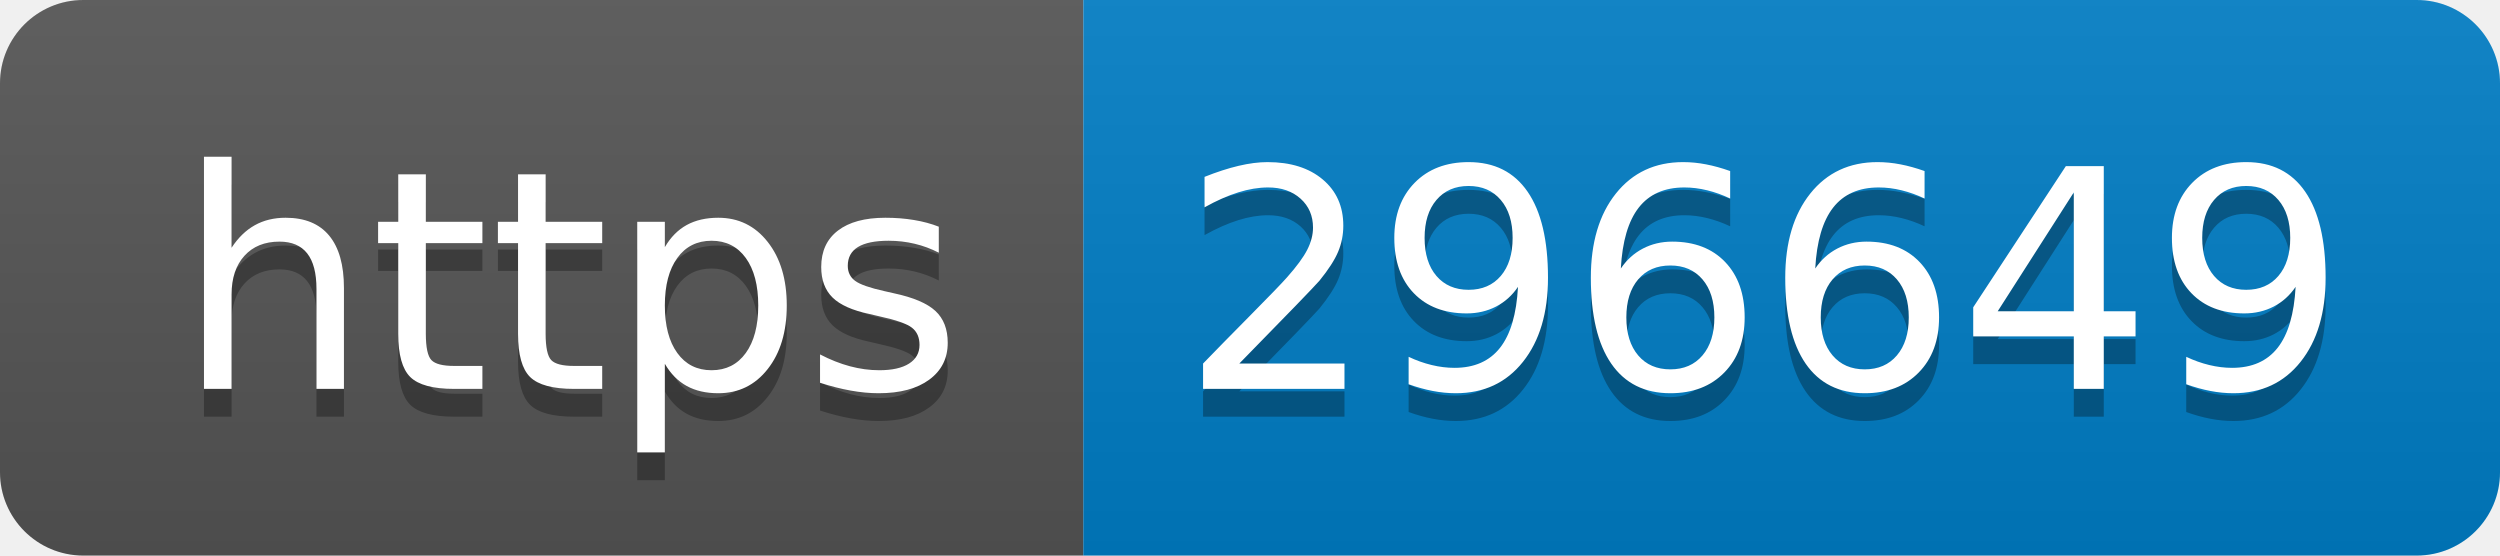
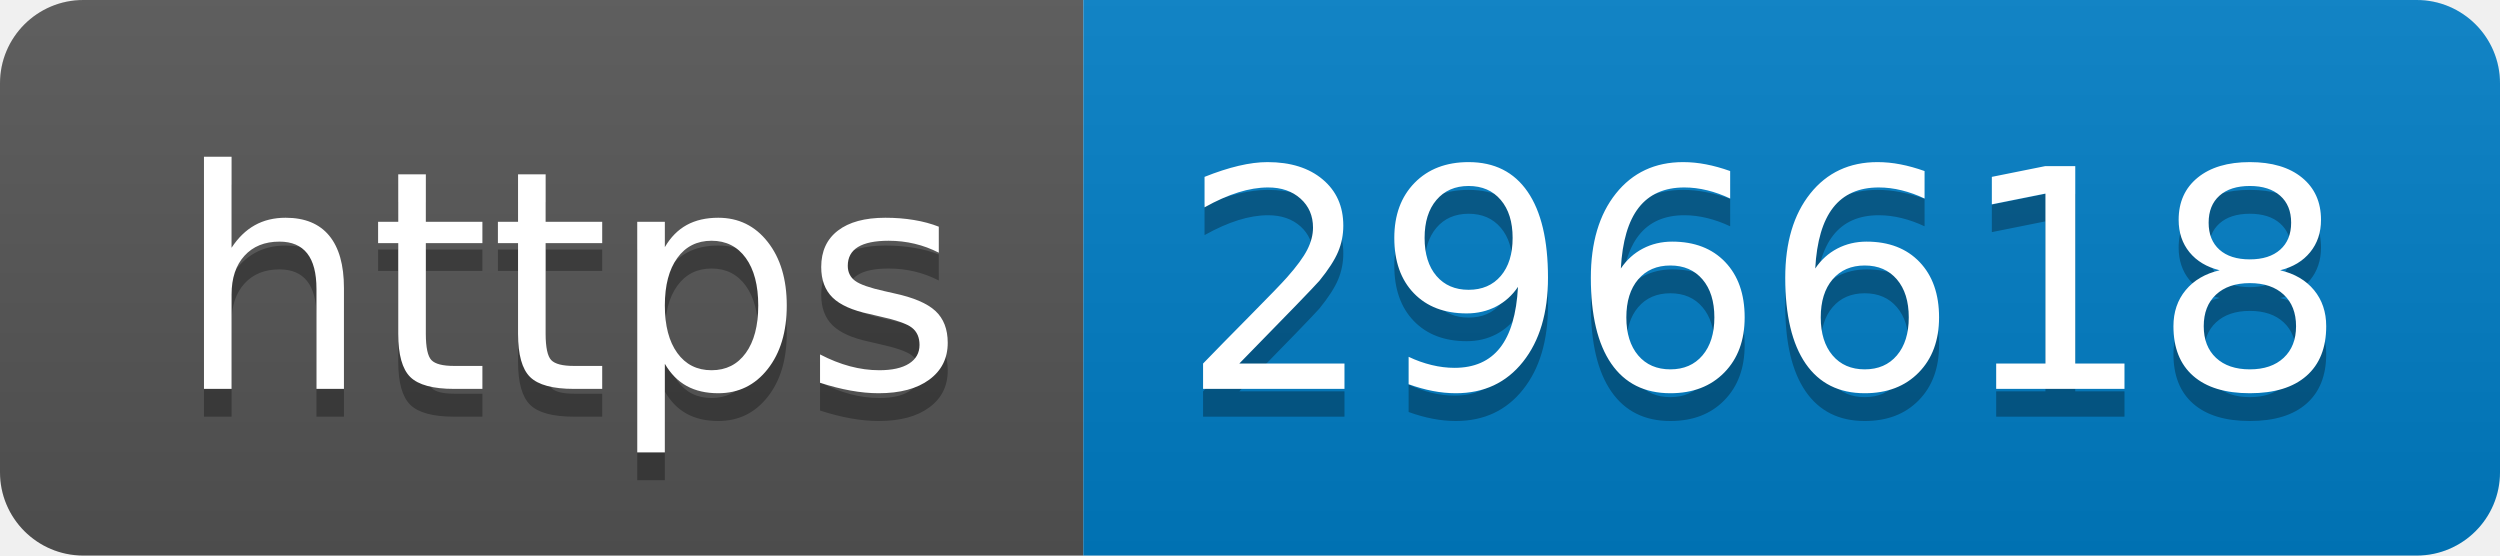
- <svg xmlns="http://www.w3.org/2000/svg" width="90" height="20" role="img" aria-label="https: 296649">
+ <svg xmlns="http://www.w3.org/2000/svg" width="90" height="20" role="img" aria-label="https: 296618">
  <linearGradient id="s" x2="0" y2="100%">
    <stop offset="0" stop-color="#bbb" stop-opacity=".1" />
    <stop offset="1" stop-opacity=".1" />
  </linearGradient>
  <clipPath id="r">
    <rect width="90" height="20" rx="3" fill="#fff" />
  </clipPath>
  <g clip-path="url(#r)">
    <rect width="39" height="20" fill="#555" />
    <rect x="39" width="51" height="20" fill="#007ec6" />
    <rect width="90" height="20" fill="url(#s)" />
  </g>
  <g fill="#fff" text-anchor="middle" font-family="Verdana,Geneva,DejaVu Sans,sans-serif" text-rendering="geometricPrecision" font-size="110">
    <text aria-hidden="true" x="205" y="150" fill="#010101" fill-opacity=".3" transform="scale(.1)" textLength="290">https</text>
    <text x="205" y="140" transform="scale(.1)" fill="#fff" textLength="290">https</text>
-     <text aria-hidden="true" x="635" y="150" fill="#010101" fill-opacity=".3" transform="scale(.1)" textLength="410">296649</text>
-     <text x="635" y="140" transform="scale(.1)" fill="#fff" textLength="410">296649</text>
+     <text aria-hidden="true" x="635" y="150" fill="#010101" fill-opacity=".3" transform="scale(.1)" textLength="410">296618</text>
+     <text x="635" y="140" transform="scale(.1)" fill="#fff" textLength="410">296618</text>
  </g>
</svg>
